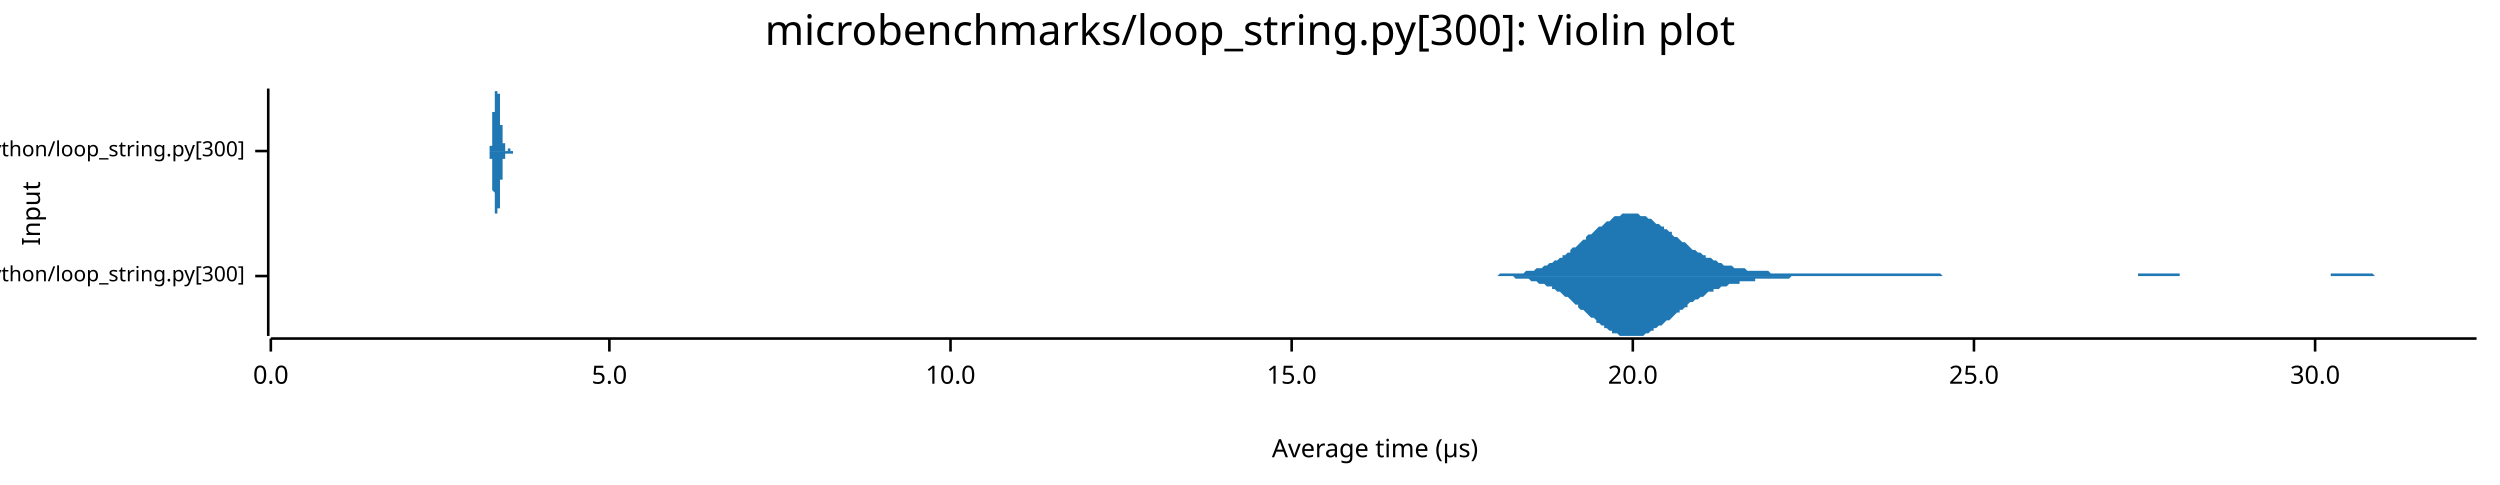
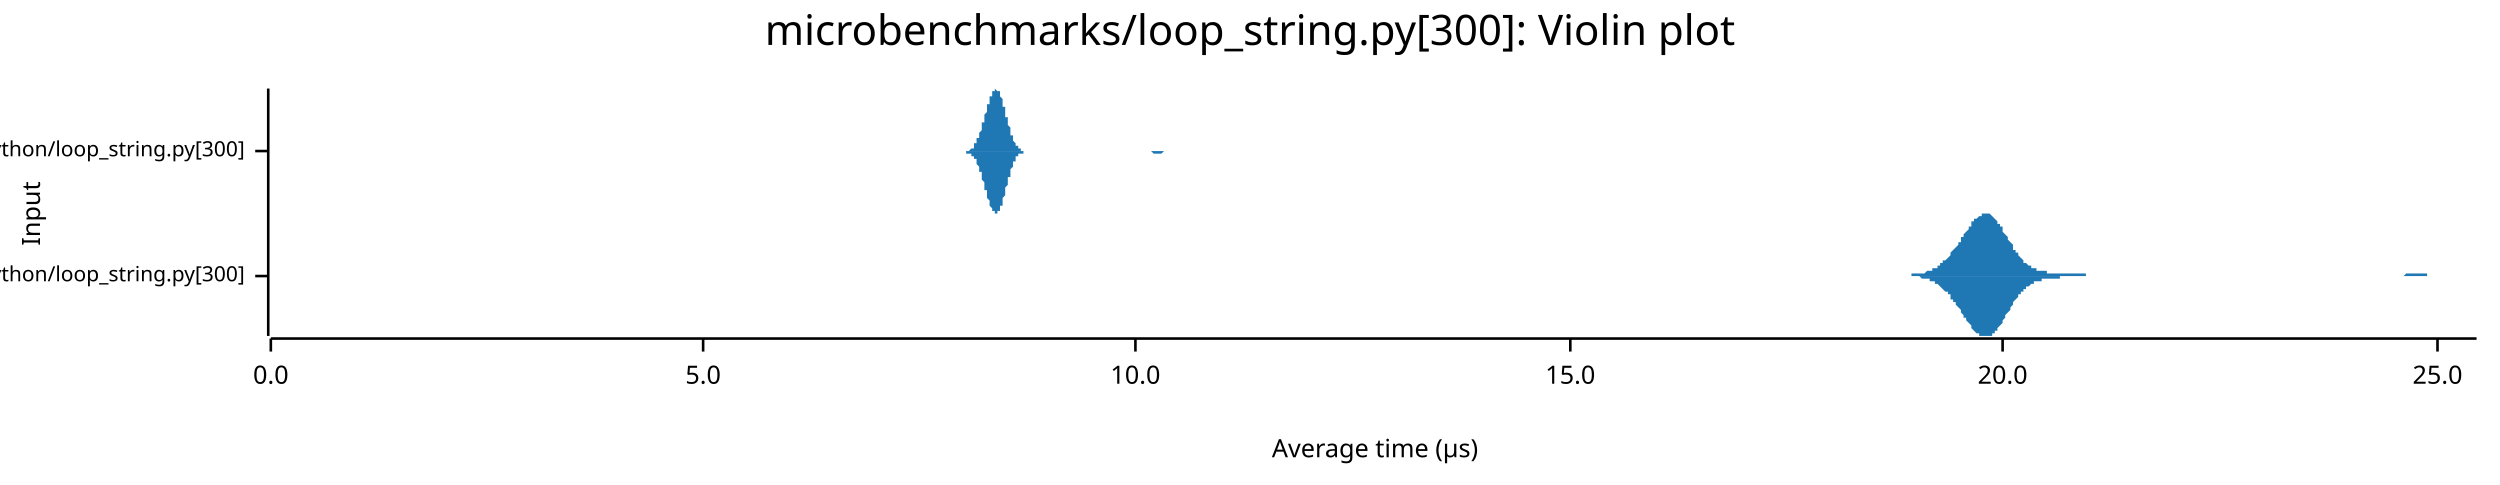
<svg xmlns="http://www.w3.org/2000/svg" width="960" height="186" viewBox="0 0 960 186">
  <text x="480" y="5" dy="0.76em" text-anchor="middle" font-family="sans-serif" font-size="16.129" opacity="1" fill="#000000">
microbenchmarks/loop_string.py[300]: Violin plot
</text>
  <text x="8" y="82" dy="0.76em" text-anchor="middle" font-family="sans-serif" font-size="9.677" opacity="1" fill="#000000" transform="rotate(270, 8, 82)">
Input
</text>
  <text x="528" y="178" dy="-0.5ex" text-anchor="middle" font-family="sans-serif" font-size="9.677" opacity="1" fill="#000000">
Average time (µs)
</text>
  <polyline fill="none" opacity="1" stroke="#000000" stroke-width="1" points="103,34 103,129 " />
  <text x="94" y="106" dy="0.5ex" text-anchor="end" font-family="sans-serif" font-size="8.065" opacity="1" fill="#000000">
microbenchmarks/rustpython/loop_string.py[300]
</text>
  <polyline fill="none" opacity="1" stroke="#000000" stroke-width="1" points="98,106 103,106 " />
  <text x="94" y="58" dy="0.5ex" text-anchor="end" font-family="sans-serif" font-size="8.065" opacity="1" fill="#000000">
microbenchmarks/cpython/loop_string.py[300]
</text>
  <polyline fill="none" opacity="1" stroke="#000000" stroke-width="1" points="98,58 103,58 " />
  <polyline fill="none" opacity="1" stroke="#000000" stroke-width="1" points="104,130 951,130 " />
  <text x="104" y="140" dy="0.76em" text-anchor="middle" font-family="sans-serif" font-size="9.677" opacity="1" fill="#000000">
0.0
</text>
  <polyline fill="none" opacity="1" stroke="#000000" stroke-width="1" points="104,130 104,135 " />
-   <text x="234" y="140" dy="0.76em" text-anchor="middle" font-family="sans-serif" font-size="9.677" opacity="1" fill="#000000">
+   <text x="270" y="140" dy="0.76em" text-anchor="middle" font-family="sans-serif" font-size="9.677" opacity="1" fill="#000000">
5.0
</text>
-   <polyline fill="none" opacity="1" stroke="#000000" stroke-width="1" points="234,130 234,135 " />
-   <text x="365" y="140" dy="0.76em" text-anchor="middle" font-family="sans-serif" font-size="9.677" opacity="1" fill="#000000">
+   <polyline fill="none" opacity="1" stroke="#000000" stroke-width="1" points="270,130 270,135 " />
+   <text x="436" y="140" dy="0.76em" text-anchor="middle" font-family="sans-serif" font-size="9.677" opacity="1" fill="#000000">
10.0
</text>
-   <polyline fill="none" opacity="1" stroke="#000000" stroke-width="1" points="365,130 365,135 " />
-   <text x="496" y="140" dy="0.76em" text-anchor="middle" font-family="sans-serif" font-size="9.677" opacity="1" fill="#000000">
+   <polyline fill="none" opacity="1" stroke="#000000" stroke-width="1" points="436,130 436,135 " />
+   <text x="603" y="140" dy="0.76em" text-anchor="middle" font-family="sans-serif" font-size="9.677" opacity="1" fill="#000000">
15.0
</text>
-   <polyline fill="none" opacity="1" stroke="#000000" stroke-width="1" points="496,130 496,135 " />
-   <text x="627" y="140" dy="0.76em" text-anchor="middle" font-family="sans-serif" font-size="9.677" opacity="1" fill="#000000">
+   <polyline fill="none" opacity="1" stroke="#000000" stroke-width="1" points="603,130 603,135 " />
+   <text x="769" y="140" dy="0.76em" text-anchor="middle" font-family="sans-serif" font-size="9.677" opacity="1" fill="#000000">
20.0
</text>
-   <polyline fill="none" opacity="1" stroke="#000000" stroke-width="1" points="627,130 627,135 " />
-   <text x="758" y="140" dy="0.76em" text-anchor="middle" font-family="sans-serif" font-size="9.677" opacity="1" fill="#000000">
+   <polyline fill="none" opacity="1" stroke="#000000" stroke-width="1" points="769,130 769,135 " />
+   <text x="936" y="140" dy="0.76em" text-anchor="middle" font-family="sans-serif" font-size="9.677" opacity="1" fill="#000000">
25.0
</text>
-   <polyline fill="none" opacity="1" stroke="#000000" stroke-width="1" points="758,130 758,135 " />
-   <text x="889" y="140" dy="0.76em" text-anchor="middle" font-family="sans-serif" font-size="9.677" opacity="1" fill="#000000">
- 30.0
- </text>
-   <polyline fill="none" opacity="1" stroke="#000000" stroke-width="1" points="889,130 889,135 " />
-   <polygon opacity="1" fill="#1F78B4" points="569,106 570,106 570,106 571,106 572,106 573,106 574,106 574,106 575,106 576,105 577,105 577,105 578,105 579,105 580,105 580,105 581,105 582,105 583,105 583,105 584,105 585,105 586,104 587,104 587,104 588,104 589,104 590,103 590,103 591,103 592,103 593,102 593,102 594,102 595,101 596,101 596,101 597,100 598,100 599,99 600,99 600,98 601,98 602,97 603,97 603,96 604,95 605,95 606,94 606,94 607,93 608,92 609,92 609,91 610,90 611,90 612,89 613,88 613,88 614,87 615,87 616,86 616,86 617,85 618,85 619,84 619,84 620,83 621,83 622,83 622,83 623,82 624,82 625,82 626,82 626,82 627,82 628,82 629,82 629,82 630,83 631,83 632,83 632,83 633,84 634,84 635,85 635,85 636,86 637,86 638,87 639,87 639,88 640,88 641,89 642,89 642,90 643,91 644,91 645,92 645,92 646,93 647,93 648,94 648,94 649,95 650,96 651,96 652,97 652,97 653,97 654,98 655,98 655,99 656,99 657,99 658,100 658,100 659,100 660,101 661,101 661,101 662,102 663,102 664,102 665,102 665,102 666,103 667,103 668,103 668,103 669,103 670,103 671,104 671,104 672,104 673,104 674,104 674,104 675,104 676,104 677,104 678,104 678,104 679,104 680,105 681,105 681,105 682,105 683,105 684,105 684,105 685,105 686,105 687,105 687,105 688,105 689,105 690,105 691,105 691,105 692,105 693,105 694,105 694,105 695,105 696,105 697,105 697,105 698,105 699,105 700,105 700,105 701,105 702,105 703,105 704,105 704,105 705,105 706,105 707,105 707,105 708,105 709,105 710,105 710,105 711,105 712,105 713,105 713,105 714,105 715,105 716,105 717,105 717,105 718,105 719,105 720,105 720,105 721,105 722,105 723,105 723,105 724,105 725,105 726,105 726,105 727,105 728,105 729,105 730,105 730,105 731,105 732,105 733,105 733,105 734,105 735,105 736,105 736,105 737,105 738,105 739,105 739,105 740,105 741,105 742,105 743,105 743,105 744,105 745,105 746,106 746,106 747,106 748,106 749,106 749,106 750,106 751,106 752,106 752,106 753,106 754,106 755,106 756,106 756,106 757,106 758,106 759,106 759,106 760,106 761,106 762,106 762,106 763,106 764,106 765,106 765,106 766,106 767,106 768,106 769,106 769,106 770,106 771,106 772,106 772,106 773,106 774,106 775,106 775,106 776,106 777,106 778,106 778,106 779,106 780,106 781,106 782,106 782,106 783,106 784,106 785,106 785,106 786,106 787,106 788,106 788,106 789,106 790,106 791,106 791,106 792,106 793,106 794,106 795,106 795,106 796,106 797,106 798,106 798,106 799,106 800,106 801,106 801,106 802,106 803,106 804,106 804,106 805,106 806,106 807,106 808,106 808,106 809,106 810,106 811,106 811,106 812,106 813,106 814,106 814,106 815,106 816,106 817,106 817,106 818,106 819,106 820,106 821,106 821,105 822,105 823,105 824,105 824,105 825,105 826,105 827,105 827,105 828,105 829,105 830,105 830,105 831,105 832,105 833,105 834,105 834,105 835,105 836,105 837,105 837,106 838,106 839,106 840,106 840,106 841,106 842,106 843,106 843,106 844,106 845,106 846,106 847,106 847,106 848,106 849,106 850,106 850,106 851,106 852,106 853,106 853,106 854,106 855,106 856,106 856,106 857,106 858,106 859,106 860,106 860,106 861,106 862,106 863,106 863,106 864,106 865,106 866,106 866,106 867,106 868,106 869,106 869,106 870,106 871,106 872,106 873,106 873,106 874,106 875,106 876,106 876,106 877,106 878,106 879,106 879,106 880,106 881,106 882,106 882,106 883,106 884,106 885,106 886,106 886,106 887,106 888,106 889,106 889,106 890,106 891,106 892,106 892,106 893,106 894,106 895,106 895,105 896,105 897,105 898,105 899,105 899,105 900,105 901,105 902,105 902,105 903,105 904,105 905,105 905,105 906,105 907,105 908,105 908,105 909,105 910,105 911,105 912,106 912,106 913,106 914,106 915,106 915,106 916,106 917,106 918,106 918,106 919,106 920,106 921,106 921,106 922,106 923,106 924,106 925,106 925,106 926,106 927,106 928,106 928,106 929,106 930,106 931,106 931,106 932,106 933,106 934,106 934,106 935,106 936,106 937,106 938,106 938,106 939,106 940,106 941,106 941,106 942,106 943,106 944,106 944,106 945,106 946,106 947,106 947,106 948,106 949,106 950,106 951,106 951,106 569,106 " />
-   <polygon opacity="1" fill="#1F78B4" points="569,106 570,106 570,106 571,106 572,106 573,106 574,106 574,106 575,106 576,106 577,106 577,106 578,106 579,106 580,106 580,106 581,106 582,107 583,107 583,107 584,107 585,107 586,107 587,107 587,107 588,108 589,108 590,108 590,108 591,109 592,109 593,109 593,109 594,110 595,110 596,110 596,111 597,111 598,112 599,112 600,113 600,113 601,114 602,114 603,115 603,115 604,116 605,117 606,117 606,118 607,119 608,119 609,120 609,120 610,121 611,122 612,122 613,123 613,124 614,124 615,125 616,125 616,126 617,126 618,127 619,127 619,128 620,128 621,128 622,129 622,129 623,129 624,129 625,129 626,129 626,129 627,129 628,129 629,129 629,129 630,129 631,129 632,128 632,128 633,128 634,127 635,127 635,126 636,126 637,125 638,125 639,124 639,124 640,123 641,123 642,122 642,122 643,121 644,120 645,120 645,119 646,119 647,118 648,118 648,117 649,116 650,116 651,115 652,115 652,115 653,114 654,114 655,113 655,113 656,112 657,112 658,112 658,111 659,111 660,111 661,110 661,110 662,110 663,110 664,109 665,109 665,109 666,109 667,109 668,109 668,108 669,108 670,108 671,108 671,108 672,108 673,108 674,108 674,107 675,107 676,107 677,107 678,107 678,107 679,107 680,107 681,107 681,107 682,107 683,107 684,107 684,107 685,107 686,107 687,107 687,107 688,106 689,106 690,106 691,106 691,106 692,106 693,106 694,106 694,106 695,106 696,106 697,106 697,106 698,106 699,106 700,106 700,106 701,106 702,106 703,106 704,106 704,106 705,106 706,106 707,106 707,106 708,106 709,106 710,106 710,106 711,106 712,106 713,106 713,106 714,106 715,106 716,106 717,106 717,106 718,106 719,106 720,106 720,106 721,106 722,106 723,106 723,106 724,106 725,106 726,106 726,106 727,106 728,106 729,106 730,106 730,106 731,106 732,106 733,106 733,106 734,106 735,106 736,106 736,106 737,106 738,106 739,106 739,106 740,106 741,106 742,106 743,106 743,106 744,106 745,106 746,106 746,106 747,106 748,106 749,106 749,106 750,106 751,106 752,106 752,106 753,106 754,106 755,106 756,106 756,106 757,106 758,106 759,106 759,106 760,106 761,106 762,106 762,106 763,106 764,106 765,106 765,106 766,106 767,106 768,106 769,106 769,106 770,106 771,106 772,106 772,106 773,106 774,106 775,106 775,106 776,106 777,106 778,106 778,106 779,106 780,106 781,106 782,106 782,106 783,106 784,106 785,106 785,106 786,106 787,106 788,106 788,106 789,106 790,106 791,106 791,106 792,106 793,106 794,106 795,106 795,106 796,106 797,106 798,106 798,106 799,106 800,106 801,106 801,106 802,106 803,106 804,106 804,106 805,106 806,106 807,106 808,106 808,106 809,106 810,106 811,106 811,106 812,106 813,106 814,106 814,106 815,106 816,106 817,106 817,106 818,106 819,106 820,106 821,106 821,106 822,106 823,106 824,106 824,106 825,106 826,106 827,106 827,106 828,106 829,106 830,106 830,106 831,106 832,106 833,106 834,106 834,106 835,106 836,106 837,106 837,106 838,106 839,106 840,106 840,106 841,106 842,106 843,106 843,106 844,106 845,106 846,106 847,106 847,106 848,106 849,106 850,106 850,106 851,106 852,106 853,106 853,106 854,106 855,106 856,106 856,106 857,106 858,106 859,106 860,106 860,106 861,106 862,106 863,106 863,106 864,106 865,106 866,106 866,106 867,106 868,106 869,106 869,106 870,106 871,106 872,106 873,106 873,106 874,106 875,106 876,106 876,106 877,106 878,106 879,106 879,106 880,106 881,106 882,106 882,106 883,106 884,106 885,106 886,106 886,106 887,106 888,106 889,106 889,106 890,106 891,106 892,106 892,106 893,106 894,106 895,106 895,106 896,106 897,106 898,106 899,106 899,106 900,106 901,106 902,106 902,106 903,106 904,106 905,106 905,106 906,106 907,106 908,106 908,106 909,106 910,106 911,106 912,106 912,106 913,106 914,106 915,106 915,106 916,106 917,106 918,106 918,106 919,106 920,106 921,106 921,106 922,106 923,106 924,106 925,106 925,106 926,106 927,106 928,106 928,106 929,106 930,106 931,106 931,106 932,106 933,106 934,106 934,106 935,106 936,106 937,106 938,106 938,106 939,106 940,106 941,106 941,106 942,106 943,106 944,106 944,106 945,106 946,106 947,106 947,106 948,106 949,106 950,106 951,106 951,106 569,106 " />
-   <polygon opacity="1" fill="#1F78B4" points="187,58 187,58 187,58 187,58 188,58 188,58 188,58 188,58 188,58 188,58 188,58 188,58 188,58 188,58 188,58 188,58 188,58 188,58 188,58 188,58 188,58 188,58 188,58 188,58 188,58 188,58 188,58 188,58 188,58 188,58 188,58 188,58 188,58 188,58 188,58 188,58 188,58 188,57 188,57 188,57 188,57 188,57 188,57 188,57 188,57 188,57 188,57 188,57 188,56 188,56 188,56 188,56 188,56 189,56 189,56 189,56 189,55 189,55 189,55 189,55 189,55 189,54 189,54 189,54 189,54 189,54 189,53 189,53 189,53 189,53 189,52 189,52 189,52 189,51 189,51 189,51 189,51 189,50 189,50 189,50 189,49 189,49 189,49 189,49 189,48 189,48 189,48 189,47 189,47 189,47 189,46 189,46 189,46 189,46 189,45 189,45 189,45 189,44 189,44 189,44 189,44 189,43 189,43 190,43 190,43 190,42 190,42 190,42 190,42 190,41 190,41 190,41 190,41 190,40 190,40 190,40 190,40 190,40 190,39 190,39 190,39 190,39 190,39 190,38 190,38 190,38 190,38 190,38 190,37 190,37 190,37 190,37 190,37 190,37 190,37 190,36 190,36 190,36 190,36 190,36 190,36 190,36 190,36 190,35 190,35 190,35 190,35 190,35 190,35 190,35 190,35 190,35 190,35 191,35 191,35 191,35 191,35 191,35 191,35 191,35 191,35 191,35 191,34 191,34 191,35 191,35 191,35 191,35 191,35 191,35 191,35 191,35 191,35 191,35 191,35 191,35 191,35 191,35 191,35 191,35 191,35 191,35 191,35 191,35 191,35 191,35 191,35 191,35 191,35 191,35 191,35 191,35 191,35 191,35 191,35 191,36 191,36 191,36 191,36 191,36 191,36 191,36 192,36 192,36 192,36 192,36 192,37 192,37 192,37 192,37 192,37 192,37 192,37 192,38 192,38 192,38 192,38 192,38 192,39 192,39 192,39 192,39 192,40 192,40 192,40 192,40 192,41 192,41 192,41 192,42 192,42 192,42 192,42 192,43 192,43 192,43 192,44 192,44 192,44 192,44 192,45 192,45 192,45 192,46 192,46 192,46 192,46 192,47 192,47 192,47 192,47 192,48 193,48 193,48 193,48 193,49 193,49 193,49 193,49 193,49 193,50 193,50 193,50 193,50 193,50 193,51 193,51 193,51 193,51 193,51 193,51 193,52 193,52 193,52 193,52 193,52 193,52 193,52 193,53 193,53 193,53 193,53 193,53 193,53 193,53 193,53 193,54 193,54 193,54 193,54 193,54 193,54 193,54 193,54 193,54 193,55 193,55 193,55 193,55 193,55 193,55 193,55 194,55 194,55 194,55 194,55 194,56 194,56 194,56 194,56 194,56 194,56 194,56 194,56 194,56 194,56 194,56 194,56 194,56 194,56 194,57 194,57 194,57 194,57 194,57 194,57 194,57 194,57 194,57 194,57 194,57 194,57 194,57 194,57 194,57 194,57 194,57 194,57 194,57 194,57 194,58 194,58 194,58 194,58 194,58 194,58 194,58 194,58 194,58 194,58 194,58 194,58 195,58 195,58 195,58 195,58 195,58 195,58 195,58 195,58 195,58 195,58 195,58 195,58 195,58 195,58 195,58 195,58 195,58 195,58 195,58 195,58 195,58 195,58 195,58 195,58 195,58 195,58 195,58 195,58 195,58 195,58 195,58 195,58 195,58 195,58 195,58 195,58 195,57 195,57 195,57 195,57 195,57 195,57 195,57 195,57 195,57 195,57 195,57 195,57 195,57 196,57 196,57 196,57 196,57 196,57 196,57 196,57 196,57 196,57 196,57 196,57 196,57 196,57 196,57 196,57 196,57 196,57 196,57 196,57 196,57 196,57 196,57 196,57 196,57 196,57 196,57 196,57 196,57 196,57 196,57 196,57 196,57 196,57 196,57 196,57 196,57 196,57 196,57 196,58 196,58 196,58 196,58 196,58 196,58 196,58 196,58 196,58 196,58 196,58 196,58 197,58 197,58 197,58 197,58 197,58 197,58 197,58 197,58 197,58 197,58 197,58 197,58 197,58 197,58 197,58 197,58 197,58 197,58 197,58 197,58 197,58 197,58 197,58 197,58 197,58 197,58 197,58 197,58 197,58 197,58 197,58 197,58 197,58 197,58 197,58 197,58 197,58 197,58 197,58 197,58 197,58 197,58 197,58 197,58 197,58 197,58 197,58 197,58 197,58 197,58 187,58 " />
-   <polygon opacity="1" fill="#1F78B4" points="187,58 187,58 187,58 187,58 188,58 188,58 188,58 188,58 188,58 188,58 188,58 188,58 188,58 188,58 188,58 188,58 188,58 188,58 188,58 188,58 188,58 188,58 188,58 188,58 188,58 188,59 188,59 188,59 188,59 188,59 188,59 188,59 188,59 188,59 188,59 188,59 188,59 188,59 188,59 188,59 188,59 188,59 188,59 188,59 188,60 188,60 188,60 188,60 188,60 188,60 188,60 188,60 188,61 189,61 189,61 189,61 189,61 189,61 189,62 189,62 189,62 189,62 189,62 189,63 189,63 189,63 189,63 189,63 189,64 189,64 189,64 189,64 189,65 189,65 189,65 189,66 189,66 189,66 189,66 189,67 189,67 189,67 189,68 189,68 189,68 189,69 189,69 189,69 189,69 189,70 189,70 189,70 189,71 189,71 189,71 189,71 189,72 189,72 189,72 189,73 189,73 189,73 189,73 190,74 190,74 190,74 190,74 190,75 190,75 190,75 190,75 190,76 190,76 190,76 190,76 190,77 190,77 190,77 190,77 190,77 190,78 190,78 190,78 190,78 190,78 190,79 190,79 190,79 190,79 190,79 190,79 190,80 190,80 190,80 190,80 190,80 190,80 190,80 190,81 190,81 190,81 190,81 190,81 190,81 190,81 190,81 190,81 190,81 190,82 190,82 190,82 190,82 190,82 191,82 191,82 191,82 191,82 191,82 191,82 191,82 191,82 191,82 191,82 191,82 191,82 191,82 191,82 191,82 191,82 191,82 191,82 191,82 191,82 191,82 191,82 191,82 191,82 191,82 191,82 191,82 191,82 191,82 191,82 191,82 191,81 191,81 191,81 191,81 191,81 191,81 191,81 191,81 191,81 191,81 191,81 191,81 191,81 191,81 191,81 191,81 191,81 191,80 192,80 192,80 192,80 192,80 192,80 192,80 192,80 192,79 192,79 192,79 192,79 192,79 192,79 192,78 192,78 192,78 192,78 192,78 192,77 192,77 192,77 192,77 192,76 192,76 192,76 192,76 192,75 192,75 192,75 192,74 192,74 192,74 192,74 192,73 192,73 192,73 192,72 192,72 192,72 192,71 192,71 192,71 192,71 192,70 192,70 192,70 192,70 192,69 192,69 192,69 193,69 193,68 193,68 193,68 193,68 193,67 193,67 193,67 193,67 193,67 193,66 193,66 193,66 193,66 193,66 193,66 193,65 193,65 193,65 193,65 193,65 193,65 193,64 193,64 193,64 193,64 193,64 193,64 193,64 193,64 193,63 193,63 193,63 193,63 193,63 193,63 193,63 193,63 193,62 193,62 193,62 193,62 193,62 193,62 193,62 193,62 193,62 193,62 193,61 193,61 194,61 194,61 194,61 194,61 194,61 194,61 194,61 194,61 194,61 194,61 194,60 194,60 194,60 194,60 194,60 194,60 194,60 194,60 194,60 194,60 194,60 194,60 194,60 194,60 194,60 194,60 194,59 194,59 194,59 194,59 194,59 194,59 194,59 194,59 194,59 194,59 194,59 194,59 194,59 194,59 194,59 194,59 194,59 194,59 194,59 194,59 194,59 194,59 194,59 194,59 195,59 195,59 195,59 195,59 195,59 195,59 195,59 195,59 195,59 195,59 195,59 195,59 195,59 195,59 195,59 195,59 195,59 195,59 195,59 195,59 195,59 195,59 195,59 195,59 195,59 195,59 195,59 195,59 195,59 195,59 195,59 195,59 195,59 195,59 195,59 195,59 195,59 195,59 195,59 195,59 195,59 195,59 195,59 195,59 195,59 195,59 195,59 195,59 195,59 196,59 196,59 196,59 196,59 196,59 196,59 196,59 196,59 196,59 196,59 196,59 196,59 196,59 196,59 196,59 196,59 196,59 196,59 196,59 196,59 196,59 196,59 196,59 196,59 196,59 196,59 196,59 196,59 196,59 196,59 196,59 196,59 196,59 196,59 196,59 196,59 196,59 196,59 196,59 196,59 196,59 196,59 196,59 196,59 196,59 196,59 196,59 196,59 196,59 196,59 197,59 197,59 197,59 197,59 197,59 197,59 197,59 197,59 197,59 197,59 197,58 197,58 197,58 197,58 197,58 197,58 197,58 197,58 197,58 197,58 197,58 197,58 197,58 197,58 197,58 197,58 197,58 197,58 197,58 197,58 197,58 197,58 197,58 197,58 197,58 197,58 197,58 197,58 197,58 197,58 197,58 197,58 197,58 197,58 197,58 197,58 197,58 197,58 197,58 197,58 187,58 " />
+   <polyline fill="none" opacity="1" stroke="#000000" stroke-width="1" points="936,130 936,135 " />
+   <polygon opacity="1" fill="#1F78B4" points="729,106 729,106 730,106 730,106 731,106 731,106 732,106 732,106 733,106 733,106 733,106 734,106 734,105 735,105 735,105 736,105 736,105 737,105 737,105 737,105 738,105 738,105 739,105 739,105 740,104 740,104 741,104 741,104 741,104 742,104 742,103 743,103 743,103 744,103 744,102 745,102 745,102 745,101 746,101 746,100 747,100 747,100 748,99 748,99 749,98 749,98 749,97 750,96 750,96 751,95 751,95 752,94 752,93 753,93 753,92 753,91 754,91 754,90 755,89 755,89 756,88 756,87 757,87 757,86 757,85 758,85 758,84 759,84 759,84 760,83 760,83 761,83 761,82 761,82 762,82 762,82 763,82 763,82 764,82 764,82 765,83 765,83 765,83 766,84 766,84 767,85 767,86 768,86 768,87 769,87 769,88 769,89 770,90 770,90 771,91 771,92 772,93 772,93 773,94 773,95 773,96 774,96 774,97 775,97 775,98 776,99 776,99 777,100 777,100 777,101 778,101 778,101 779,102 779,102 780,102 780,103 781,103 781,103 781,103 782,103 782,104 783,104 783,104 784,104 784,104 785,104 785,104 785,104 786,104 786,105 787,105 787,105 788,105 788,105 789,105 789,105 789,105 790,105 790,105 791,105 791,105 792,105 792,105 793,105 793,105 793,105 794,105 794,105 795,105 795,105 796,105 796,105 797,105 797,105 797,105 798,105 798,105 799,105 799,105 800,105 800,105 801,105 801,106 801,106 802,106 802,106 803,106 803,106 804,106 804,106 804,106 805,106 805,106 806,106 806,106 807,106 807,106 808,106 808,106 808,106 809,106 809,106 810,106 810,106 811,106 811,106 812,106 812,106 812,106 813,106 813,106 814,106 814,106 815,106 815,106 816,106 816,106 816,106 817,106 817,106 818,106 818,106 819,106 819,106 820,106 820,106 820,106 821,106 821,106 822,106 822,106 823,106 823,106 824,106 824,106 824,106 825,106 825,106 826,106 826,106 827,106 827,106 828,106 828,106 828,106 829,106 829,106 830,106 830,106 831,106 831,106 832,106 832,106 832,106 833,106 833,106 834,106 834,106 835,106 835,106 836,106 836,106 836,106 837,106 837,106 838,106 838,106 839,106 839,106 840,106 840,106 840,106 841,106 841,106 842,106 842,106 843,106 843,106 844,106 844,106 844,106 845,106 845,106 846,106 846,106 847,106 847,106 848,106 848,106 848,106 849,106 849,106 850,106 850,106 851,106 851,106 852,106 852,106 852,106 853,106 853,106 854,106 854,106 855,106 855,106 856,106 856,106 856,106 857,106 857,106 858,106 858,106 859,106 859,106 860,106 860,106 860,106 861,106 861,106 862,106 862,106 863,106 863,106 864,106 864,106 864,106 865,106 865,106 866,106 866,106 867,106 867,106 868,106 868,106 868,106 869,106 869,106 870,106 870,106 871,106 871,106 872,106 872,106 872,106 873,106 873,106 874,106 874,106 875,106 875,106 876,106 876,106 876,106 877,106 877,106 878,106 878,106 879,106 879,106 879,106 880,106 880,106 881,106 881,106 882,106 882,106 883,106 883,106 883,106 884,106 884,106 885,106 885,106 886,106 886,106 887,106 887,106 887,106 888,106 888,106 889,106 889,106 890,106 890,106 891,106 891,106 891,106 892,106 892,106 893,106 893,106 894,106 894,106 895,106 895,106 895,106 896,106 896,106 897,106 897,106 898,106 898,106 899,106 899,106 899,106 900,106 900,106 901,106 901,106 902,106 902,106 903,106 903,106 903,106 904,106 904,106 905,106 905,106 906,106 906,106 907,106 907,106 907,106 908,106 908,106 909,106 909,106 910,106 910,106 911,106 911,106 911,106 912,106 912,106 913,106 913,106 914,106 914,106 915,106 915,106 915,106 916,106 916,106 917,106 917,106 918,106 918,106 919,106 919,106 919,106 920,106 920,106 921,106 921,106 922,106 922,106 923,106 923,106 923,106 924,105 924,105 925,105 925,105 926,105 926,105 927,105 927,105 927,105 928,105 928,105 929,105 929,105 930,105 930,105 931,105 931,105 931,105 932,105 932,106 933,106 933,106 934,106 934,106 935,106 935,106 935,106 936,106 936,106 937,106 937,106 938,106 938,106 939,106 939,106 939,106 940,106 940,106 941,106 941,106 942,106 942,106 943,106 943,106 943,106 944,106 944,106 945,106 945,106 946,106 946,106 947,106 947,106 947,106 948,106 948,106 949,106 949,106 950,106 950,106 951,106 951,106 729,106 " />
+   <polygon opacity="1" fill="#1F78B4" points="729,106 729,106 730,106 730,106 731,106 731,106 732,106 732,106 733,106 733,106 733,106 734,106 734,106 735,106 735,106 736,106 736,106 737,106 737,106 737,106 738,107 738,107 739,107 739,107 740,107 740,107 741,107 741,108 741,108 742,108 742,108 743,108 743,109 744,109 744,109 745,110 745,110 745,110 746,111 746,111 747,112 747,112 748,112 748,113 749,113 749,114 749,115 750,115 750,116 751,116 751,117 752,118 752,118 753,119 753,120 753,120 754,121 754,122 755,122 755,123 756,124 756,124 757,125 757,125 757,126 758,127 758,127 759,128 759,128 760,128 760,129 761,129 761,129 761,129 762,129 762,129 763,129 763,129 764,129 764,129 765,129 765,128 765,128 766,128 766,127 767,127 767,126 768,125 768,125 769,124 769,123 769,123 770,122 770,121 771,120 771,120 772,119 772,118 773,117 773,117 773,116 774,115 774,115 775,114 775,113 776,113 776,112 777,112 777,111 777,111 778,111 778,110 779,110 779,110 780,109 780,109 781,109 781,109 781,108 782,108 782,108 783,108 783,108 784,108 784,107 785,107 785,107 785,107 786,107 786,107 787,107 787,107 788,107 788,107 789,107 789,107 789,107 790,107 790,107 791,107 791,106 792,106 792,106 793,106 793,106 793,106 794,106 794,106 795,106 795,106 796,106 796,106 797,106 797,106 797,106 798,106 798,106 799,106 799,106 800,106 800,106 801,106 801,106 801,106 802,106 802,106 803,106 803,106 804,106 804,106 804,106 805,106 805,106 806,106 806,106 807,106 807,106 808,106 808,106 808,106 809,106 809,106 810,106 810,106 811,106 811,106 812,106 812,106 812,106 813,106 813,106 814,106 814,106 815,106 815,106 816,106 816,106 816,106 817,106 817,106 818,106 818,106 819,106 819,106 820,106 820,106 820,106 821,106 821,106 822,106 822,106 823,106 823,106 824,106 824,106 824,106 825,106 825,106 826,106 826,106 827,106 827,106 828,106 828,106 828,106 829,106 829,106 830,106 830,106 831,106 831,106 832,106 832,106 832,106 833,106 833,106 834,106 834,106 835,106 835,106 836,106 836,106 836,106 837,106 837,106 838,106 838,106 839,106 839,106 840,106 840,106 840,106 841,106 841,106 842,106 842,106 843,106 843,106 844,106 844,106 844,106 845,106 845,106 846,106 846,106 847,106 847,106 848,106 848,106 848,106 849,106 849,106 850,106 850,106 851,106 851,106 852,106 852,106 852,106 853,106 853,106 854,106 854,106 855,106 855,106 856,106 856,106 856,106 857,106 857,106 858,106 858,106 859,106 859,106 860,106 860,106 860,106 861,106 861,106 862,106 862,106 863,106 863,106 864,106 864,106 864,106 865,106 865,106 866,106 866,106 867,106 867,106 868,106 868,106 868,106 869,106 869,106 870,106 870,106 871,106 871,106 872,106 872,106 872,106 873,106 873,106 874,106 874,106 875,106 875,106 876,106 876,106 876,106 877,106 877,106 878,106 878,106 879,106 879,106 879,106 880,106 880,106 881,106 881,106 882,106 882,106 883,106 883,106 883,106 884,106 884,106 885,106 885,106 886,106 886,106 887,106 887,106 887,106 888,106 888,106 889,106 889,106 890,106 890,106 891,106 891,106 891,106 892,106 892,106 893,106 893,106 894,106 894,106 895,106 895,106 895,106 896,106 896,106 897,106 897,106 898,106 898,106 899,106 899,106 899,106 900,106 900,106 901,106 901,106 902,106 902,106 903,106 903,106 903,106 904,106 904,106 905,106 905,106 906,106 906,106 907,106 907,106 907,106 908,106 908,106 909,106 909,106 910,106 910,106 911,106 911,106 911,106 912,106 912,106 913,106 913,106 914,106 914,106 915,106 915,106 915,106 916,106 916,106 917,106 917,106 918,106 918,106 919,106 919,106 919,106 920,106 920,106 921,106 921,106 922,106 922,106 923,106 923,106 923,106 924,106 924,106 925,106 925,106 926,106 926,106 927,106 927,106 927,106 928,106 928,106 929,106 929,106 930,106 930,106 931,106 931,106 931,106 932,106 932,106 933,106 933,106 934,106 934,106 935,106 935,106 935,106 936,106 936,106 937,106 937,106 938,106 938,106 939,106 939,106 939,106 940,106 940,106 941,106 941,106 942,106 942,106 943,106 943,106 943,106 944,106 944,106 945,106 945,106 946,106 946,106 947,106 947,106 947,106 948,106 948,106 949,106 949,106 950,106 950,106 951,106 951,106 729,106 " />
+   <polygon opacity="1" fill="#1F78B4" points="370,58 370,58 370,58 370,58 370,58 370,58 371,58 371,58 371,58 371,58 371,58 371,58 372,58 372,58 372,58 372,58 372,58 372,58 373,57 373,57 373,57 373,57 373,57 373,57 374,57 374,56 374,56 374,56 374,56 374,55 375,55 375,55 375,55 375,54 375,54 375,53 376,53 376,53 376,52 376,52 376,51 376,51 377,50 377,50 377,49 377,48 377,48 377,47 378,47 378,46 378,46 378,45 378,44 378,44 379,43 379,43 379,42 379,41 379,41 379,40 380,40 380,39 380,39 380,38 380,38 380,37 381,37 381,37 381,36 381,36 381,36 381,35 382,35 382,35 382,35 382,35 382,35 382,34 383,35 383,35 383,35 383,35 383,35 383,35 384,35 384,36 384,36 384,36 384,37 384,37 385,38 385,38 385,39 385,39 385,40 385,41 386,41 386,42 386,43 386,43 386,44 386,45 387,45 387,46 387,46 387,47 387,48 387,48 388,49 388,50 388,50 388,51 388,51 388,52 389,52 389,53 389,53 389,54 389,54 389,54 390,55 390,55 390,55 390,56 390,56 390,56 391,56 391,56 391,57 391,57 391,57 391,57 392,57 392,57 392,57 392,58 392,58 392,58 393,58 393,58 393,58 393,58 393,58 393,58 394,58 394,58 394,58 394,58 394,58 394,58 395,58 395,58 395,58 395,58 395,58 395,58 396,58 396,58 396,58 396,58 396,58 396,58 397,58 397,58 397,58 397,58 397,58 397,58 398,58 398,58 398,58 398,58 398,58 398,58 399,58 399,58 399,58 399,58 399,58 399,58 400,58 400,58 400,58 400,58 400,58 400,58 401,58 401,58 401,58 401,58 401,58 401,58 402,58 402,58 402,58 402,58 402,58 402,58 403,58 403,58 403,58 403,58 403,58 403,58 404,58 404,58 404,58 404,58 404,58 404,58 405,58 405,58 405,58 405,58 405,58 405,58 406,58 406,58 406,58 406,58 406,58 406,58 407,58 407,58 407,58 407,58 407,58 407,58 408,58 408,58 408,58 408,58 408,58 408,58 409,58 409,58 409,58 409,58 409,58 409,58 410,58 410,58 410,58 410,58 410,58 410,58 411,58 411,58 411,58 411,58 411,58 411,58 412,58 412,58 412,58 412,58 412,58 412,58 413,58 413,58 413,58 413,58 413,58 413,58 414,58 414,58 414,58 414,58 414,58 414,58 415,58 415,58 415,58 415,58 415,58 415,58 416,58 416,58 416,58 416,58 416,58 416,58 417,58 417,58 417,58 417,58 417,58 417,58 418,58 418,58 418,58 418,58 418,58 418,58 419,58 419,58 419,58 419,58 419,58 419,58 420,58 420,58 420,58 420,58 420,58 420,58 421,58 421,58 421,58 421,58 421,58 421,58 422,58 422,58 422,58 422,58 422,58 422,58 423,58 423,58 423,58 423,58 423,58 423,58 424,58 424,58 424,58 424,58 424,58 424,58 425,58 425,58 425,58 425,58 425,58 425,58 426,58 426,58 426,58 426,58 426,58 426,58 427,58 427,58 427,58 427,58 427,58 428,58 428,58 428,58 428,58 428,58 428,58 429,58 429,58 429,58 429,58 429,58 429,58 430,58 430,58 430,58 430,58 430,58 430,58 431,58 431,58 431,58 431,58 431,58 431,58 432,58 432,58 432,58 432,58 432,58 432,58 433,58 433,58 433,58 433,58 433,58 433,58 434,58 434,58 434,58 434,58 434,58 434,58 435,58 435,58 435,58 435,58 435,58 435,58 436,58 436,58 436,58 436,58 436,58 436,58 437,58 437,58 437,58 437,58 437,58 437,58 438,58 438,58 438,58 438,58 438,58 438,58 439,58 439,58 439,58 439,58 439,58 439,58 440,58 440,58 440,58 440,58 440,58 440,58 441,58 441,58 441,58 441,58 441,58 441,58 442,58 442,58 442,58 442,58 442,58 442,58 443,58 443,58 443,58 443,58 443,58 443,58 444,58 444,58 444,58 444,58 444,58 444,58 445,58 445,58 445,58 445,58 445,58 445,58 446,58 446,58 446,58 446,58 446,58 446,58 447,58 447,58 447,58 447,58 447,58 447,58 448,58 448,58 448,58 448,58 448,58 448,58 449,58 449,58 449,58 449,58 449,58 449,58 450,58 450,58 450,58 450,58 450,58 450,58 451,58 451,58 451,58 451,58 451,58 451,58 452,58 452,58 452,58 452,58 452,58 452,58 453,58 453,58 453,58 453,58 370,58 " />
+   <polygon opacity="1" fill="#1F78B4" points="370,58 370,58 370,58 370,58 370,58 370,58 371,58 371,58 371,58 371,58 371,58 371,59 372,59 372,59 372,59 372,59 372,59 372,59 373,59 373,59 373,59 373,59 373,60 373,60 374,60 374,60 374,60 374,61 374,61 374,61 375,61 375,62 375,62 375,62 375,63 375,63 376,64 376,64 376,64 376,65 376,65 376,66 377,66 377,67 377,67 377,68 377,69 377,69 378,70 378,70 378,71 378,72 378,72 378,73 379,73 379,74 379,75 379,75 379,76 379,76 380,77 380,77 380,78 380,78 380,79 380,79 381,80 381,80 381,80 381,81 381,81 381,81 382,81 382,82 382,82 382,82 382,82 382,82 383,82 383,82 383,82 383,82 383,82 383,81 384,81 384,81 384,80 384,80 384,80 384,79 385,79 385,78 385,78 385,77 385,76 385,76 386,75 386,75 386,74 386,73 386,73 386,72 387,71 387,71 387,70 387,69 387,69 387,68 388,68 388,67 388,66 388,66 388,65 388,65 389,64 389,64 389,63 389,63 389,63 389,62 390,62 390,62 390,61 390,61 390,61 390,60 391,60 391,60 391,60 391,60 391,59 391,59 392,59 392,59 392,59 392,59 392,59 392,59 393,59 393,59 393,59 393,59 393,58 393,58 394,58 394,58 394,58 394,58 394,58 394,58 395,58 395,58 395,58 395,58 395,58 395,58 396,58 396,58 396,58 396,58 396,58 396,58 397,58 397,58 397,58 397,58 397,58 397,58 398,58 398,58 398,58 398,58 398,58 398,58 399,58 399,58 399,58 399,58 399,58 399,58 400,58 400,58 400,58 400,58 400,58 400,58 401,58 401,58 401,58 401,58 401,58 401,58 402,58 402,58 402,58 402,58 402,58 402,58 403,58 403,58 403,58 403,58 403,58 403,58 404,58 404,58 404,58 404,58 404,58 404,58 405,58 405,58 405,58 405,58 405,58 405,58 406,58 406,58 406,58 406,58 406,58 406,58 407,58 407,58 407,58 407,58 407,58 407,58 408,58 408,58 408,58 408,58 408,58 408,58 409,58 409,58 409,58 409,58 409,58 409,58 410,58 410,58 410,58 410,58 410,58 410,58 411,58 411,58 411,58 411,58 411,58 411,58 412,58 412,58 412,58 412,58 412,58 412,58 413,58 413,58 413,58 413,58 413,58 413,58 414,58 414,58 414,58 414,58 414,58 414,58 415,58 415,58 415,58 415,58 415,58 415,58 416,58 416,58 416,58 416,58 416,58 416,58 417,58 417,58 417,58 417,58 417,58 417,58 418,58 418,58 418,58 418,58 418,58 418,58 419,58 419,58 419,58 419,58 419,58 419,58 420,58 420,58 420,58 420,58 420,58 420,58 421,58 421,58 421,58 421,58 421,58 421,58 422,58 422,58 422,58 422,58 422,58 422,58 423,58 423,58 423,58 423,58 423,58 423,58 424,58 424,58 424,58 424,58 424,58 424,58 425,58 425,58 425,58 425,58 425,58 425,58 426,58 426,58 426,58 426,58 426,58 426,58 427,58 427,58 427,58 427,58 427,58 428,58 428,58 428,58 428,58 428,58 428,58 429,58 429,58 429,58 429,58 429,58 429,58 430,58 430,58 430,58 430,58 430,58 430,58 431,58 431,58 431,58 431,58 431,58 431,58 432,58 432,58 432,58 432,58 432,58 432,58 433,58 433,58 433,58 433,58 433,58 433,58 434,58 434,58 434,58 434,58 434,58 434,58 435,58 435,58 435,58 435,58 435,58 435,58 436,58 436,58 436,58 436,58 436,58 436,58 437,58 437,58 437,58 437,58 437,58 437,58 438,58 438,58 438,58 438,58 438,58 438,58 439,58 439,58 439,58 439,58 439,58 439,58 440,58 440,58 440,58 440,58 440,58 440,58 441,58 441,58 441,58 441,58 441,58 441,58 442,58 442,58 442,58 442,58 442,58 442,58 443,59 443,59 443,59 443,59 443,59 443,59 444,59 444,59 444,59 444,59 444,59 444,59 445,59 445,59 445,59 445,59 445,59 445,59 446,59 446,59 446,59 446,59 446,59 446,59 447,58 447,58 447,58 447,58 447,58 447,58 448,58 448,58 448,58 448,58 448,58 448,58 449,58 449,58 449,58 449,58 449,58 449,58 450,58 450,58 450,58 450,58 450,58 450,58 451,58 451,58 451,58 451,58 451,58 451,58 452,58 452,58 452,58 452,58 452,58 452,58 453,58 453,58 453,58 453,58 370,58 " />
</svg>
